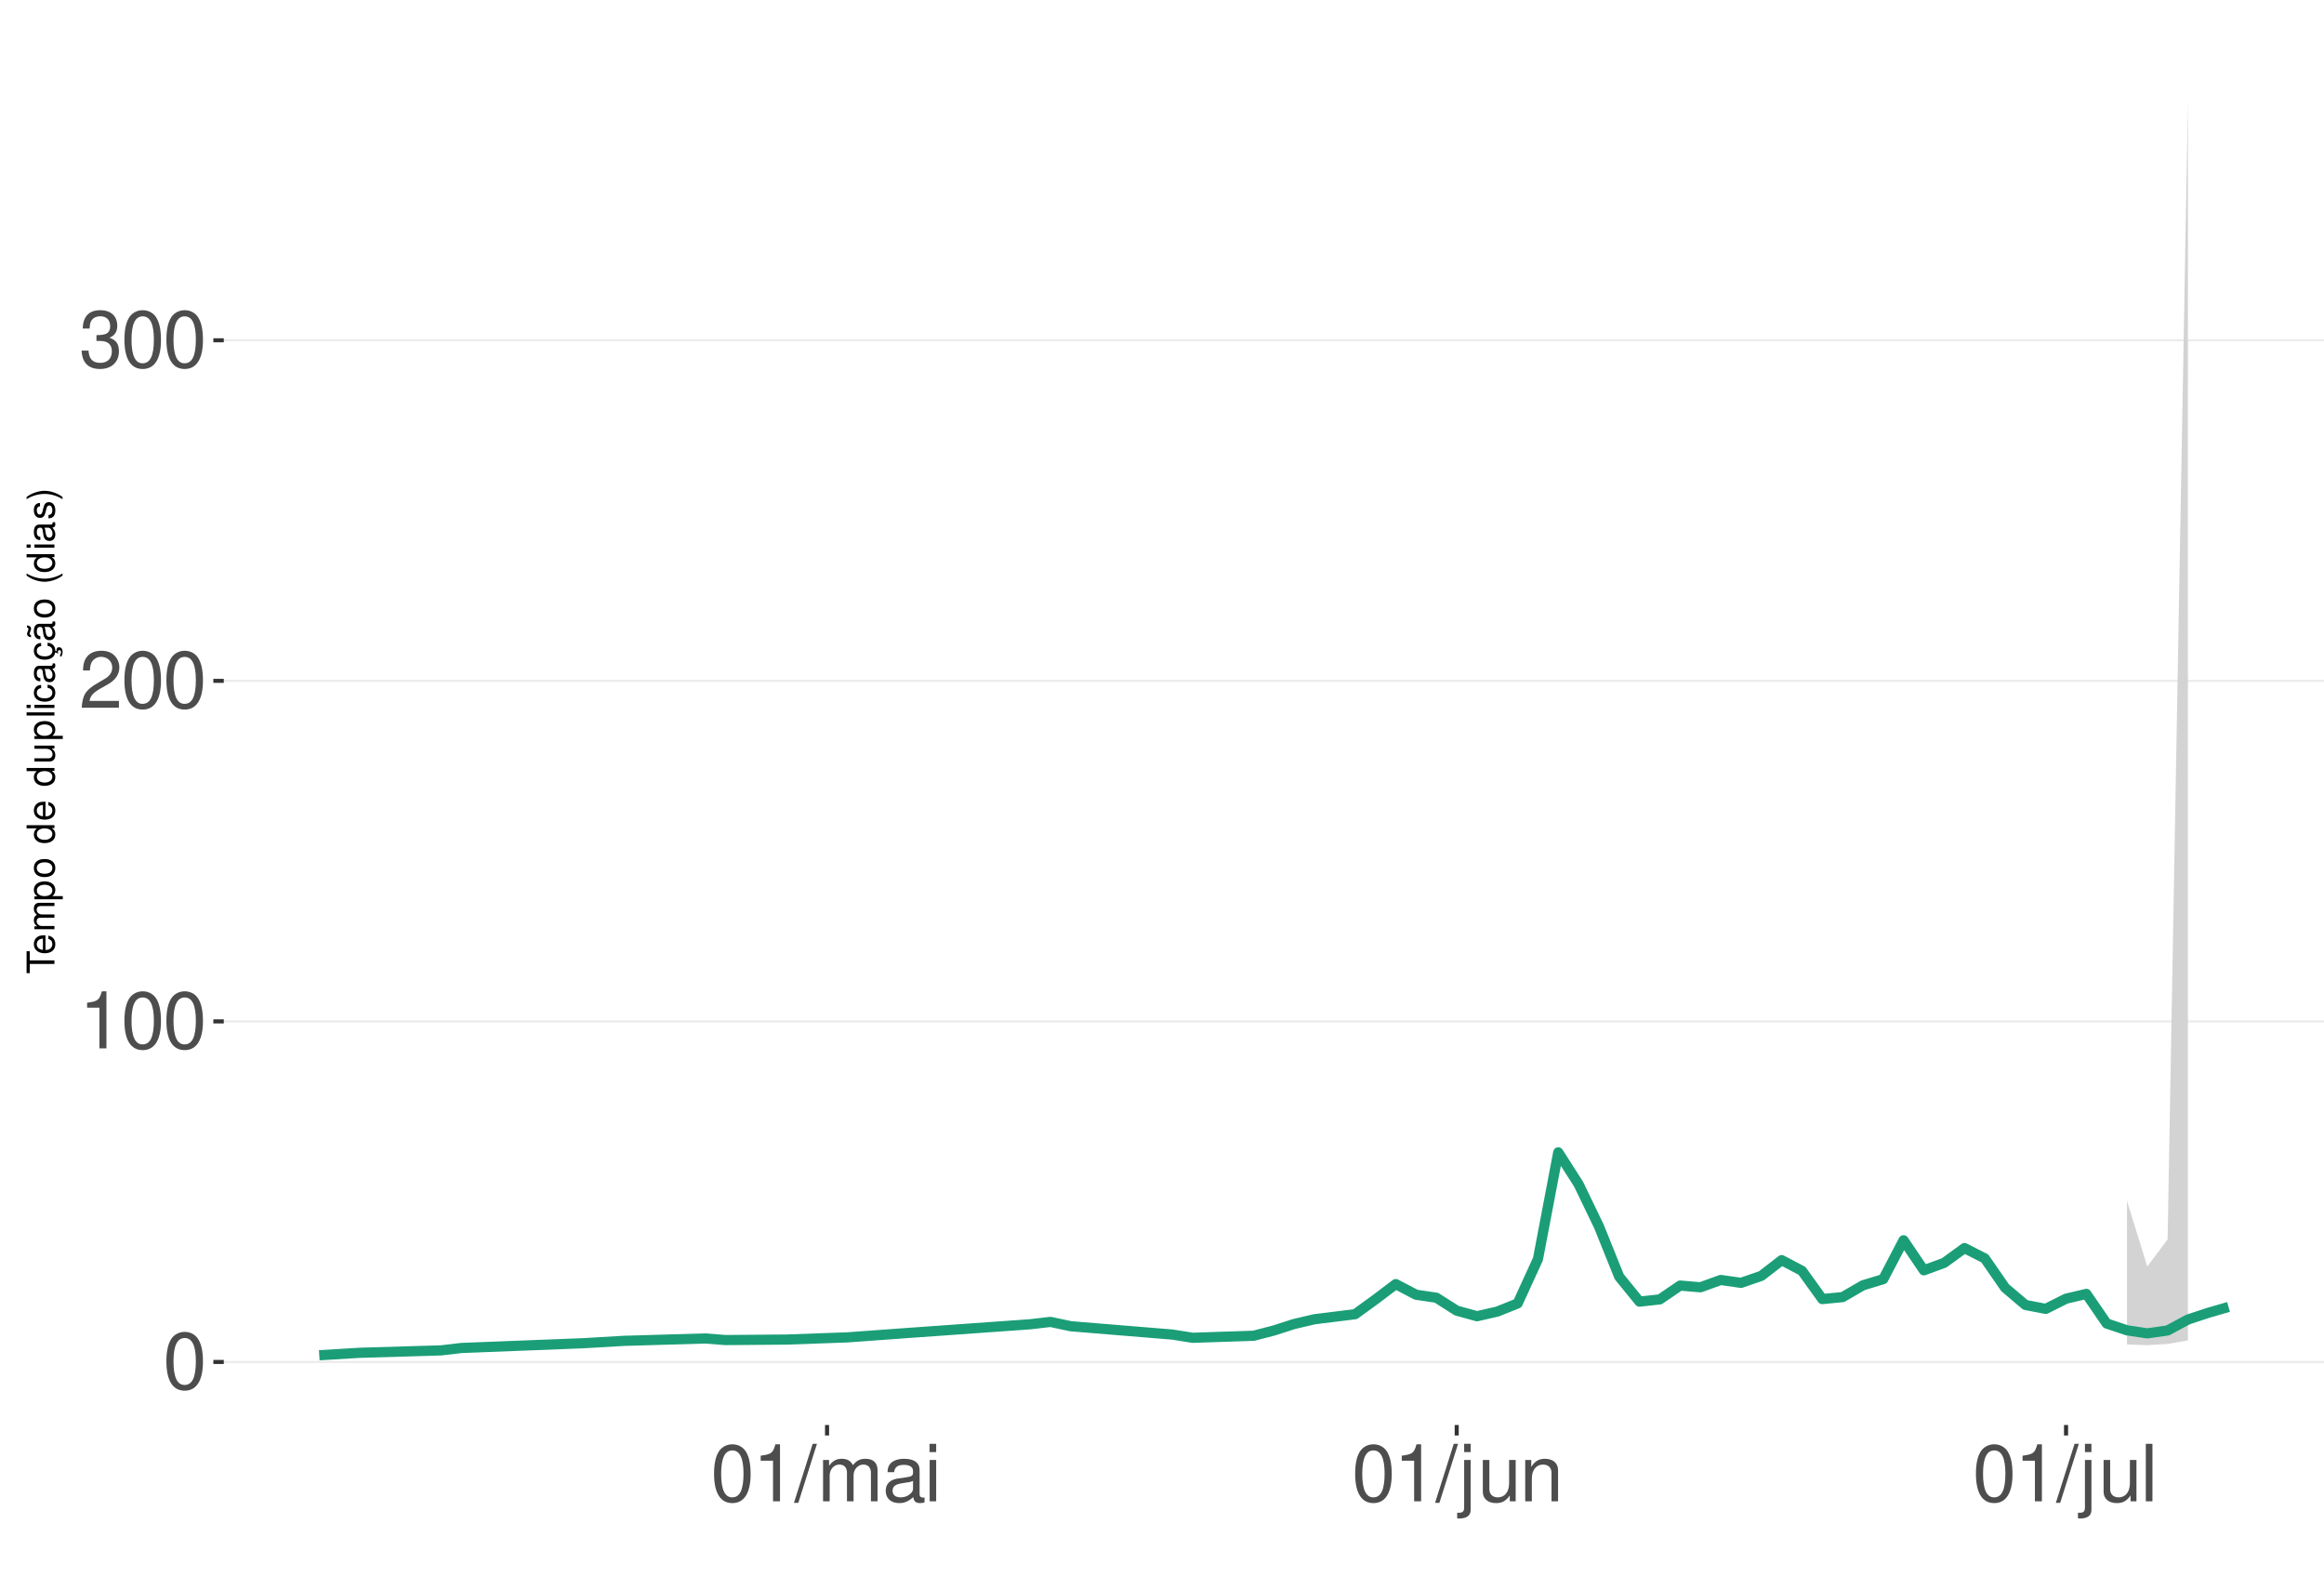
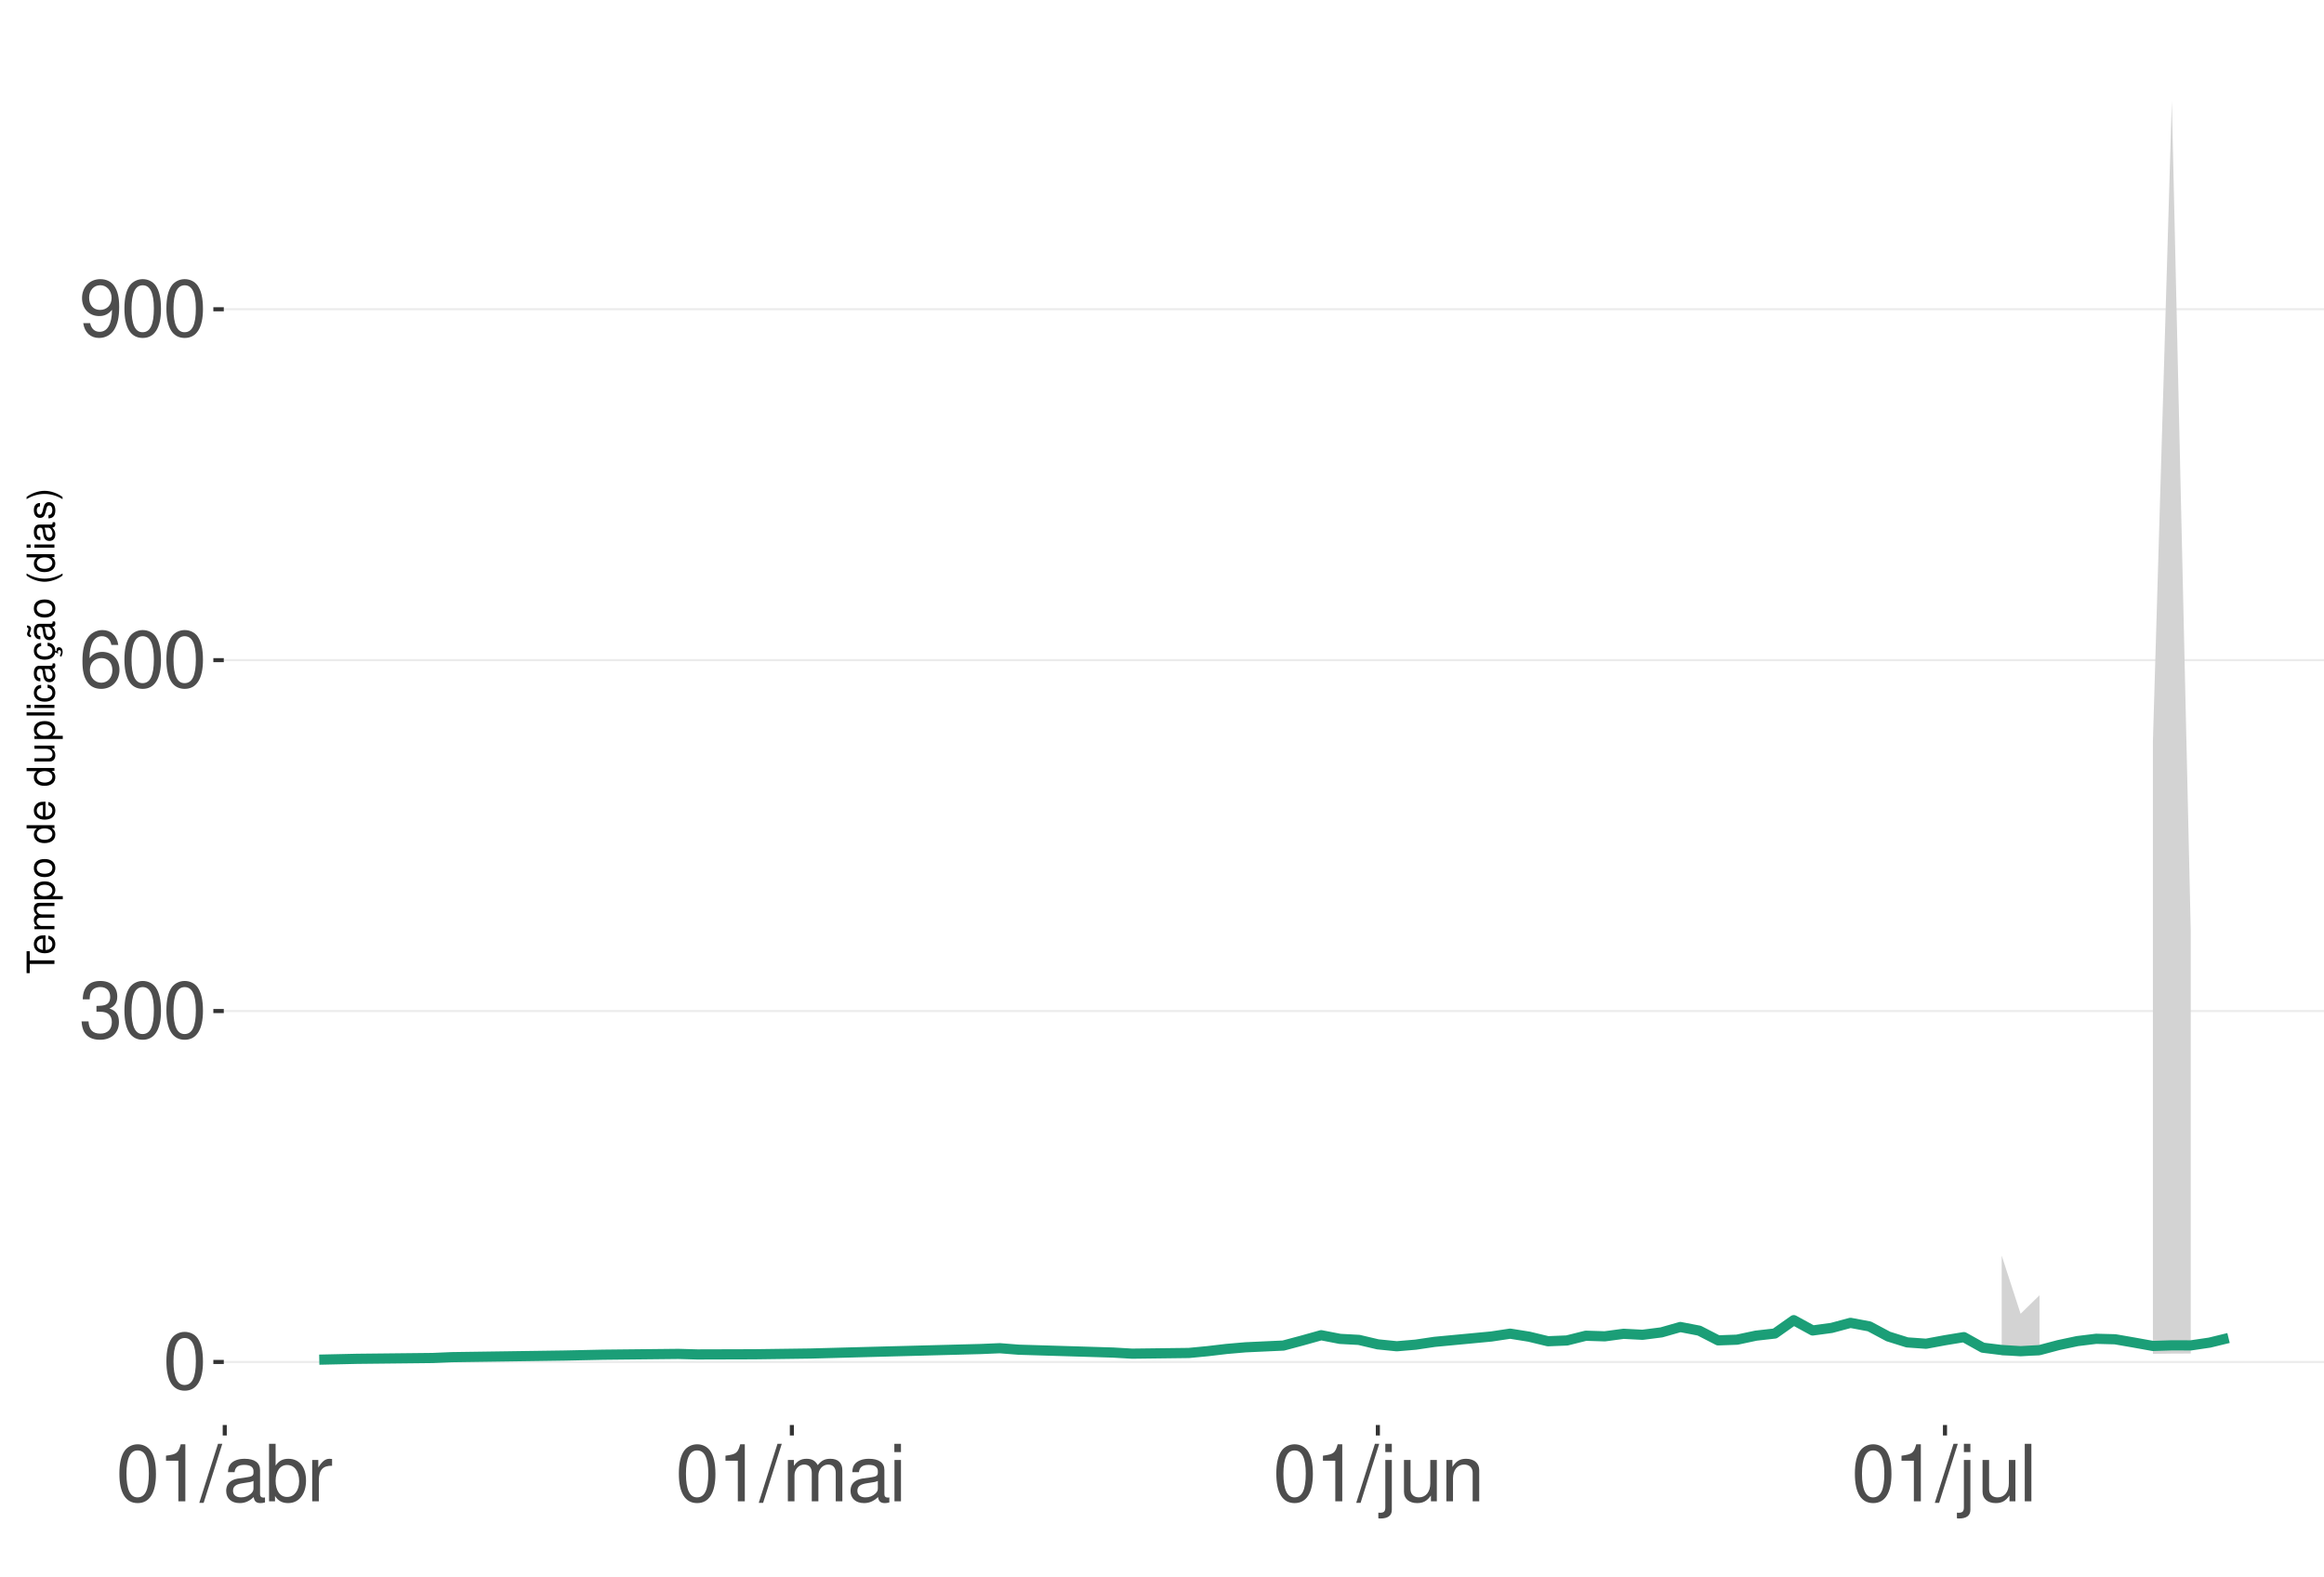
<svg xmlns="http://www.w3.org/2000/svg" xmlns:xlink="http://www.w3.org/1999/xlink" width="609pt" height="413pt" viewBox="0 0 609 413" version="1.1">
  <defs>
    <g>
      <symbol overflow="visible" id="glyph0-0">
        <path style="stroke:none;" d="" />
      </symbol>
      <symbol overflow="visible" id="glyph0-1">
        <path style="stroke:none;" d="M 5.688 -14.938 C 4.312 -14.938 3.078 -14.312 2.312 -13.297 C 1.359 -11.984 0.891 -10 0.891 -7.234 C 0.891 -2.188 2.547 0.469 5.688 0.469 C 8.781 0.469 10.469 -2.188 10.469 -7.109 C 10.469 -10 10.016 -11.938 9.047 -13.297 C 8.281 -14.328 7.062 -14.938 5.688 -14.938 Z M 5.688 -13.328 C 7.641 -13.328 8.609 -11.312 8.609 -7.266 C 8.609 -3.016 7.656 -1.031 5.641 -1.031 C 3.719 -1.031 2.75 -3.094 2.75 -7.203 C 2.75 -11.312 3.719 -13.328 5.688 -13.328 Z M 5.688 -13.328 " />
      </symbol>
      <symbol overflow="visible" id="glyph0-2">
+         <path style="stroke:none;" d="M 4.562 -6.875 L 5.562 -6.875 C 7.547 -6.875 8.594 -5.953 8.594 -4.156 C 8.594 -2.266 7.453 -1.141 5.578 -1.141 C 3.578 -1.141 2.609 -2.141 2.484 -4.344 L 0.656 -4.344 C 0.75 -3.141 0.953 -2.359 1.297 -1.688 C 2.062 -0.25 3.484 0.469 5.5 0.469 C 8.516 0.469 10.453 -1.344 10.453 -4.172 C 10.453 -6.078 9.734 -7.109 7.969 -7.719 C 9.344 -8.281 10.016 -9.312 10.016 -10.828 C 10.016 -13.391 8.344 -14.938 5.562 -14.938 C 2.609 -14.938 1.031 -13.281 0.969 -10.125 L 2.781 -10.125 C 2.812 -11.031 2.891 -11.547 3.125 -12 C 3.531 -12.844 4.438 -13.344 5.578 -13.344 C 7.188 -13.344 8.156 -12.375 8.156 -10.766 C 8.156 -9.703 7.781 -9.062 6.984 -8.719 C 6.484 -8.516 5.828 -8.422 4.562 -8.406 Z M 4.562 -6.875 " />
+       </symbol>
+       <symbol overflow="visible" id="glyph0-3">
+         <path style="stroke:none;" d="M 10.281 -11.047 C 9.938 -13.484 8.359 -14.938 6.141 -14.938 C 4.531 -14.938 3.078 -14.156 2.203 -12.812 C 1.281 -11.344 0.891 -9.516 0.891 -6.812 C 0.891 -4.297 1.234 -2.703 2.125 -1.391 C 2.906 -0.172 4.188 0.469 5.797 0.469 C 8.594 0.469 10.594 -1.609 10.594 -4.531 C 10.594 -7.266 8.734 -9.219 6.109 -9.219 C 4.672 -9.219 3.531 -8.672 2.75 -7.578 C 2.766 -11.281 3.922 -13.328 6.016 -13.328 C 7.297 -13.328 8.188 -12.5 8.469 -11.047 Z M 5.891 -7.594 C 7.641 -7.594 8.734 -6.359 8.734 -4.375 C 8.734 -2.5 7.5 -1.141 5.828 -1.141 C 4.125 -1.141 2.844 -2.562 2.844 -4.469 C 2.844 -6.328 4.094 -7.594 5.891 -7.594 Z M 5.891 -7.594 " />
+       </symbol>
+       <symbol overflow="visible" id="glyph0-4">
+         <path style="stroke:none;" d="M 1.094 -3.406 C 1.453 -0.969 3.016 0.469 5.25 0.469 C 6.875 0.469 8.328 -0.312 9.188 -1.656 C 10.094 -3.125 10.516 -4.938 10.516 -7.641 C 10.516 -10.156 10.141 -11.75 9.281 -13.078 C 8.469 -14.297 7.188 -14.938 5.578 -14.938 C 2.781 -14.938 0.781 -12.844 0.781 -9.953 C 0.781 -7.203 2.641 -5.266 5.281 -5.266 C 6.672 -5.266 7.703 -5.766 8.641 -6.906 C 8.609 -3.188 7.453 -1.141 5.375 -1.141 C 4.094 -1.141 3.203 -1.969 2.906 -3.406 Z M 5.562 -13.344 C 7.25 -13.344 8.531 -11.922 8.531 -10 C 8.531 -8.156 7.297 -6.875 5.5 -6.875 C 3.734 -6.875 2.641 -8.125 2.641 -10.094 C 2.641 -11.984 3.859 -13.344 5.562 -13.344 Z M 5.562 -13.344 " />
+       </symbol>
+       <symbol overflow="visible" id="glyph0-5">
        <path style="stroke:none;" d="M 5.344 -10.641 L 5.344 0 L 7.172 0 L 7.172 -14.938 L 5.969 -14.938 C 5.328 -12.641 4.922 -12.328 2.109 -11.953 L 2.109 -10.641 Z M 5.344 -10.641 " />
      </symbol>
-       <symbol overflow="visible" id="glyph0-3">
-         <path style="stroke:none;" d="M 10.453 -1.797 L 2.75 -1.797 C 2.938 -3.031 3.594 -3.828 5.391 -4.922 L 7.453 -6.078 C 9.5 -7.203 10.562 -8.734 10.562 -10.578 C 10.562 -11.812 10.062 -12.969 9.188 -13.781 C 8.328 -14.562 7.25 -14.938 5.859 -14.938 C 4 -14.938 2.625 -14.281 1.812 -13 C 1.297 -12.203 1.078 -11.281 1.031 -9.766 L 2.844 -9.766 C 2.906 -10.781 3.031 -11.375 3.281 -11.875 C 3.766 -12.781 4.703 -13.344 5.797 -13.344 C 7.453 -13.344 8.703 -12.141 8.703 -10.531 C 8.703 -9.344 8.016 -8.297 6.719 -7.562 L 4.812 -6.438 C 1.75 -4.688 0.875 -3.281 0.703 -0.016 L 10.453 -0.016 Z M 10.453 -1.797 " />
-       </symbol>
-       <symbol overflow="visible" id="glyph0-4">
-         <path style="stroke:none;" d="M 4.562 -6.875 L 5.562 -6.875 C 7.547 -6.875 8.594 -5.953 8.594 -4.156 C 8.594 -2.266 7.453 -1.141 5.578 -1.141 C 3.578 -1.141 2.609 -2.141 2.484 -4.344 L 0.656 -4.344 C 0.75 -3.141 0.953 -2.359 1.297 -1.688 C 2.062 -0.25 3.484 0.469 5.5 0.469 C 8.516 0.469 10.453 -1.344 10.453 -4.172 C 10.453 -6.078 9.734 -7.109 7.969 -7.719 C 9.344 -8.281 10.016 -9.312 10.016 -10.828 C 10.016 -13.391 8.344 -14.938 5.562 -14.938 C 2.609 -14.938 1.031 -13.281 0.969 -10.125 L 2.781 -10.125 C 2.812 -11.031 2.891 -11.547 3.125 -12 C 3.531 -12.844 4.438 -13.344 5.578 -13.344 C 7.188 -13.344 8.156 -12.375 8.156 -10.766 C 8.156 -9.703 7.781 -9.062 6.984 -8.719 C 6.484 -8.516 5.828 -8.422 4.562 -8.406 Z M 4.562 -6.875 " />
-       </symbol>
-       <symbol overflow="visible" id="glyph0-5">
+       <symbol overflow="visible" id="glyph0-6">
        <path style="stroke:none;" d="M 4.734 -15.062 L -0.172 0.406 L 0.969 0.406 L 5.859 -15.062 Z M 4.734 -15.062 " />
-       </symbol>
-       <symbol overflow="visible" id="glyph0-6">
-         <path style="stroke:none;" d="M 1.453 -10.828 L 1.453 0 L 3.188 0 L 3.188 -6.797 C 3.188 -8.359 4.312 -9.625 5.719 -9.625 C 7 -9.625 7.719 -8.844 7.719 -7.453 L 7.719 0 L 9.453 0 L 9.453 -6.797 C 9.453 -8.359 10.594 -9.625 12 -9.625 C 13.266 -9.625 14 -8.812 14 -7.453 L 14 0 L 15.734 0 L 15.734 -8.125 C 15.734 -10.062 14.625 -11.141 12.594 -11.141 C 11.156 -11.141 10.281 -10.703 9.281 -9.484 C 8.641 -10.641 7.766 -11.141 6.359 -11.141 C 4.922 -11.141 3.953 -10.594 3.031 -9.297 L 3.031 -10.828 Z M 1.453 -10.828 " />
      </symbol>
      <symbol overflow="visible" id="glyph0-7">
        <path style="stroke:none;" d="M 11.047 -1.016 C 10.859 -0.969 10.781 -0.969 10.672 -0.969 C 10.078 -0.969 9.75 -1.281 9.75 -1.812 L 9.75 -8.188 C 9.75 -10.094 8.344 -11.141 5.688 -11.141 C 4.094 -11.141 2.828 -10.672 2.094 -9.875 C 1.594 -9.312 1.391 -8.703 1.344 -7.625 L 3.078 -7.625 C 3.219 -8.938 4 -9.547 5.625 -9.547 C 7.188 -9.547 8.031 -8.969 8.031 -7.938 L 8.031 -7.484 C 8.016 -6.734 7.641 -6.469 6.234 -6.281 C 3.797 -5.969 3.422 -5.891 2.766 -5.625 C 1.516 -5.078 0.875 -4.125 0.875 -2.734 C 0.875 -0.766 2.234 0.469 4.422 0.469 C 5.781 0.469 6.875 0 8.094 -1.109 C 8.219 0 8.766 0.469 9.875 0.469 C 10.25 0.469 10.469 0.438 11.047 0.297 Z M 8.031 -3.406 C 8.031 -2.828 7.875 -2.484 7.359 -2 C 6.656 -1.359 5.797 -1.031 4.797 -1.031 C 3.453 -1.031 2.672 -1.672 2.672 -2.766 C 2.672 -3.906 3.406 -4.484 5.266 -4.75 C 7.109 -5 7.453 -5.078 8.031 -5.344 Z M 8.031 -3.406 " />
      </symbol>
      <symbol overflow="visible" id="glyph0-8">
+         <path style="stroke:none;" d="M 1.109 -15.062 L 1.109 0 L 2.672 0 L 2.672 -1.391 C 3.484 -0.125 4.578 0.469 6.094 0.469 C 8.938 0.469 10.797 -1.859 10.797 -5.453 C 10.797 -8.969 9.047 -11.141 6.172 -11.141 C 4.688 -11.141 3.641 -10.578 2.828 -9.359 L 2.828 -15.062 Z M 5.844 -9.516 C 7.766 -9.516 9 -7.844 9 -5.266 C 9 -2.812 7.719 -1.141 5.844 -1.141 C 4 -1.141 2.828 -2.781 2.828 -5.328 C 2.828 -7.875 4 -9.516 5.844 -9.516 Z M 5.844 -9.516 " />
+       </symbol>
+       <symbol overflow="visible" id="glyph0-9">
+         <path style="stroke:none;" d="M 1.422 -10.828 L 1.422 0 L 3.156 0 L 3.156 -5.625 C 3.188 -8.219 4.25 -9.375 6.625 -9.312 L 6.625 -11.078 C 6.344 -11.109 6.172 -11.141 5.969 -11.141 C 4.859 -11.141 4 -10.469 3.016 -8.859 L 3.016 -10.828 Z M 1.422 -10.828 " />
+       </symbol>
+       <symbol overflow="visible" id="glyph0-10">
+         <path style="stroke:none;" d="M 1.453 -10.828 L 1.453 0 L 3.188 0 L 3.188 -6.797 C 3.188 -8.359 4.312 -9.625 5.719 -9.625 C 7 -9.625 7.719 -8.844 7.719 -7.453 L 7.719 0 L 9.453 0 L 9.453 -6.797 C 9.453 -8.359 10.594 -9.625 12 -9.625 C 13.266 -9.625 14 -8.812 14 -7.453 L 14 0 L 15.734 0 L 15.734 -8.125 C 15.734 -10.062 14.625 -11.141 12.594 -11.141 C 11.156 -11.141 10.281 -10.703 9.281 -9.484 C 8.641 -10.641 7.766 -11.141 6.359 -11.141 C 4.922 -11.141 3.953 -10.594 3.031 -9.297 L 3.031 -10.828 Z M 1.453 -10.828 " />
+       </symbol>
+       <symbol overflow="visible" id="glyph0-11">
        <path style="stroke:none;" d="M 3.094 -10.828 L 1.391 -10.828 L 1.391 0 L 3.094 0 Z M 3.094 -15.062 L 1.359 -15.062 L 1.359 -12.891 L 3.094 -12.891 Z M 3.094 -15.062 " />
      </symbol>
-       <symbol overflow="visible" id="glyph0-9">
+       <symbol overflow="visible" id="glyph0-12">
        <path style="stroke:none;" d="M 1.453 -10.828 L 1.453 1.562 C 1.453 2.641 1.109 3 0.047 3 C -0.078 3 -0.141 3 -0.375 2.969 L -0.375 4.438 C -0.172 4.484 -0.062 4.5 0.203 4.5 C 2.141 4.5 3.156 3.734 3.156 2.25 L 3.156 -10.828 Z M 3.156 -15.062 L 1.453 -15.062 L 1.453 -12.891 L 3.156 -12.891 Z M 3.156 -15.062 " />
      </symbol>
-       <symbol overflow="visible" id="glyph0-10">
+       <symbol overflow="visible" id="glyph0-13">
        <path style="stroke:none;" d="M 9.953 0 L 9.953 -10.828 L 8.234 -10.828 L 8.234 -4.688 C 8.234 -2.484 7.078 -1.031 5.281 -1.031 C 3.922 -1.031 3.062 -1.859 3.062 -3.156 L 3.062 -10.828 L 1.344 -10.828 L 1.344 -2.484 C 1.344 -0.688 2.688 0.469 4.797 0.469 C 6.375 0.469 7.391 -0.078 8.406 -1.516 L 8.406 0 Z M 9.953 0 " />
      </symbol>
-       <symbol overflow="visible" id="glyph0-11">
+       <symbol overflow="visible" id="glyph0-14">
        <path style="stroke:none;" d="M 1.453 -10.828 L 1.453 0 L 3.188 0 L 3.188 -5.969 C 3.188 -8.188 4.344 -9.625 6.109 -9.625 C 7.484 -9.625 8.344 -8.797 8.344 -7.5 L 8.344 0 L 10.062 0 L 10.062 -8.188 C 10.062 -9.984 8.719 -11.141 6.625 -11.141 C 5.016 -11.141 3.984 -10.516 3.031 -9 L 3.031 -10.828 Z M 1.453 -10.828 " />
      </symbol>
-       <symbol overflow="visible" id="glyph0-12">
+       <symbol overflow="visible" id="glyph0-15">
        <path style="stroke:none;" d="M 3.141 -15.062 L 1.406 -15.062 L 1.406 0 L 3.141 0 Z M 3.141 -15.062 " />
      </symbol>
      <symbol overflow="visible" id="glyph1-0">
        <path style="stroke:none;" d="" />
      </symbol>
      <symbol overflow="visible" id="glyph1-1">
        <path style="stroke:none;" d="M -6.469 -3.547 L -6.469 -5.938 L -7.297 -5.938 L -7.297 -0.203 L -6.469 -0.203 L -6.469 -2.609 L 0 -2.609 L 0 -3.547 Z M -6.469 -3.547 " />
      </symbol>
      <symbol overflow="visible" id="glyph1-2">
        <path style="stroke:none;" d="M -2.344 -5.125 C -3.141 -5.125 -3.625 -5.062 -4.016 -4.922 C -4.875 -4.578 -5.391 -3.781 -5.391 -2.797 C -5.391 -1.344 -4.281 -0.406 -2.547 -0.406 C -0.812 -0.406 0.234 -1.297 0.234 -2.781 C 0.234 -3.984 -0.453 -4.812 -1.594 -5.016 L -1.594 -4.188 C -0.906 -3.953 -0.547 -3.484 -0.547 -2.812 C -0.547 -2.281 -0.781 -1.828 -1.219 -1.547 C -1.516 -1.344 -1.812 -1.281 -2.344 -1.266 Z M -3.016 -1.297 C -3.984 -1.359 -4.625 -1.953 -4.625 -2.797 C -4.625 -3.641 -3.953 -4.234 -3.016 -4.234 Z M -3.016 -1.297 " />
      </symbol>
      <symbol overflow="visible" id="glyph1-3">
        <path style="stroke:none;" d="M -5.234 -0.703 L 0 -0.703 L 0 -1.547 L -3.297 -1.547 C -4.047 -1.547 -4.656 -2.094 -4.656 -2.766 C -4.656 -3.391 -4.281 -3.734 -3.609 -3.734 L 0 -3.734 L 0 -4.578 L -3.297 -4.578 C -4.047 -4.578 -4.656 -5.125 -4.656 -5.812 C -4.656 -6.422 -4.266 -6.781 -3.609 -6.781 L 0 -6.781 L 0 -7.625 L -3.938 -7.625 C -4.875 -7.625 -5.391 -7.078 -5.391 -6.094 C -5.391 -5.406 -5.188 -4.984 -4.594 -4.484 C -5.156 -4.188 -5.391 -3.766 -5.391 -3.078 C -5.391 -2.375 -5.125 -1.906 -4.5 -1.469 L -5.234 -1.469 Z M -5.234 -0.703 " />
      </symbol>
      <symbol overflow="visible" id="glyph1-4">
        <path style="stroke:none;" d="M 2.188 -0.547 L 2.188 -1.375 L -0.547 -1.375 C -0.016 -1.812 0.234 -2.312 0.234 -2.984 C 0.234 -4.344 -0.859 -5.234 -2.531 -5.234 C -4.297 -5.234 -5.391 -4.375 -5.391 -2.984 C -5.391 -2.266 -5.062 -1.703 -4.453 -1.312 L -5.234 -1.312 L -5.234 -0.547 Z M -4.609 -2.844 C -4.609 -3.766 -3.797 -4.359 -2.547 -4.359 C -1.359 -4.359 -0.547 -3.75 -0.547 -2.844 C -0.547 -1.953 -1.344 -1.375 -2.578 -1.375 C -3.812 -1.375 -4.609 -1.953 -4.609 -2.844 Z M -4.609 -2.844 " />
      </symbol>
      <symbol overflow="visible" id="glyph1-5">
        <path style="stroke:none;" d="M -5.391 -2.719 C -5.391 -1.234 -4.344 -0.359 -2.578 -0.359 C -0.812 -0.359 0.234 -1.234 0.234 -2.734 C 0.234 -4.203 -0.812 -5.094 -2.547 -5.094 C -4.359 -5.094 -5.391 -4.234 -5.391 -2.719 Z M -4.625 -2.734 C -4.625 -3.672 -3.844 -4.234 -2.547 -4.234 C -1.312 -4.234 -0.547 -3.656 -0.547 -2.734 C -0.547 -1.797 -1.312 -1.234 -2.578 -1.234 C -3.844 -1.234 -4.625 -1.797 -4.625 -2.734 Z M -4.625 -2.734 " />
      </symbol>
      <symbol overflow="visible" id="glyph1-6">
        <path style="stroke:none;" d="" />
      </symbol>
      <symbol overflow="visible" id="glyph1-7">
        <path style="stroke:none;" d="M -7.297 -4.953 L -7.297 -4.125 L -4.578 -4.125 C -5.109 -3.766 -5.391 -3.203 -5.391 -2.516 C -5.391 -1.156 -4.297 -0.266 -2.625 -0.266 C -0.859 -0.266 0.234 -1.125 0.234 -2.547 C 0.234 -3.266 -0.047 -3.766 -0.688 -4.203 L 0 -4.203 L 0 -4.953 Z M -4.609 -2.656 C -4.609 -3.547 -3.812 -4.125 -2.562 -4.125 C -1.344 -4.125 -0.547 -3.547 -0.547 -2.656 C -0.547 -1.734 -1.359 -1.125 -2.578 -1.125 C -3.797 -1.125 -4.609 -1.734 -4.609 -2.656 Z M -4.609 -2.656 " />
      </symbol>
      <symbol overflow="visible" id="glyph1-8">
        <path style="stroke:none;" d="M 0 -4.812 L -5.234 -4.812 L -5.234 -3.984 L -2.266 -3.984 C -1.203 -3.984 -0.5 -3.438 -0.5 -2.562 C -0.5 -1.906 -0.906 -1.484 -1.531 -1.484 L -5.234 -1.484 L -5.234 -0.656 L -1.203 -0.656 C -0.328 -0.656 0.234 -1.297 0.234 -2.312 C 0.234 -3.094 -0.047 -3.578 -0.734 -4.062 L 0 -4.062 Z M 0 -4.812 " />
      </symbol>
      <symbol overflow="visible" id="glyph1-9">
        <path style="stroke:none;" d="M -7.297 -1.516 L -7.297 -0.688 L 0 -0.688 L 0 -1.516 Z M -7.297 -1.516 " />
      </symbol>
      <symbol overflow="visible" id="glyph1-10">
        <path style="stroke:none;" d="M -5.234 -1.5 L -5.234 -0.672 L 0 -0.672 L 0 -1.5 Z M -7.297 -1.5 L -7.297 -0.656 L -6.234 -0.656 L -6.234 -1.5 Z M -7.297 -1.5 " />
      </symbol>
      <symbol overflow="visible" id="glyph1-11">
        <path style="stroke:none;" d="M -3.484 -4.703 C -3.984 -4.672 -4.312 -4.562 -4.609 -4.359 C -5.094 -4 -5.391 -3.375 -5.391 -2.641 C -5.391 -1.219 -4.266 -0.312 -2.531 -0.312 C -0.844 -0.312 0.234 -1.203 0.234 -2.625 C 0.234 -3.875 -0.516 -4.672 -1.797 -4.766 L -1.797 -3.938 C -0.953 -3.797 -0.547 -3.359 -0.547 -2.656 C -0.547 -1.734 -1.297 -1.188 -2.531 -1.188 C -3.844 -1.188 -4.625 -1.719 -4.625 -2.625 C -4.625 -3.328 -4.203 -3.766 -3.484 -3.875 Z M -3.484 -4.703 " />
      </symbol>
      <symbol overflow="visible" id="glyph1-12">
        <path style="stroke:none;" d="M -0.484 -5.344 C -0.469 -5.266 -0.469 -5.219 -0.469 -5.172 C -0.469 -4.875 -0.625 -4.719 -0.875 -4.719 L -3.953 -4.719 C -4.891 -4.719 -5.391 -4.047 -5.391 -2.75 C -5.391 -1.984 -5.172 -1.375 -4.781 -1.016 C -4.516 -0.766 -4.203 -0.672 -3.688 -0.656 L -3.688 -1.484 C -4.328 -1.562 -4.625 -1.938 -4.625 -2.719 C -4.625 -3.484 -4.344 -3.891 -3.844 -3.891 L -3.625 -3.891 C -3.266 -3.875 -3.125 -3.703 -3.047 -3.016 C -2.891 -1.844 -2.844 -1.656 -2.719 -1.344 C -2.453 -0.734 -2 -0.422 -1.312 -0.422 C -0.375 -0.422 0.234 -1.078 0.234 -2.141 C 0.234 -2.797 0 -3.328 -0.547 -3.922 C 0 -3.984 0.234 -4.234 0.234 -4.781 C 0.234 -4.953 0.203 -5.062 0.141 -5.344 Z M -1.656 -3.891 C -1.375 -3.891 -1.203 -3.812 -0.969 -3.562 C -0.656 -3.219 -0.5 -2.812 -0.5 -2.312 C -0.5 -1.672 -0.812 -1.297 -1.344 -1.297 C -1.891 -1.297 -2.172 -1.656 -2.297 -2.547 C -2.422 -3.438 -2.453 -3.609 -2.594 -3.891 Z M -1.656 -3.891 " />
      </symbol>
      <symbol overflow="visible" id="glyph1-13">
        <path style="stroke:none;" d="M 0.234 -2.641 C 0.234 -3.875 -0.547 -4.703 -1.797 -4.766 L -1.797 -3.938 C -0.953 -3.797 -0.531 -3.359 -0.531 -2.656 C -0.531 -1.734 -1.281 -1.188 -2.516 -1.188 C -3.844 -1.188 -4.625 -1.719 -4.625 -2.625 C -4.625 -3.328 -4.203 -3.766 -3.484 -3.875 L -3.484 -4.703 C -3.984 -4.672 -4.312 -4.562 -4.609 -4.359 C -5.094 -4 -5.391 -3.375 -5.391 -2.641 C -5.391 -1.219 -4.266 -0.312 -2.531 -0.312 C -1.469 -0.312 -0.625 -0.672 -0.156 -1.312 C 0.047 -1.594 0.125 -1.812 0.203 -2.25 L 0.922 -1.938 L 0.984 -2.062 C 0.938 -2.188 0.906 -2.25 0.906 -2.375 C 0.906 -2.656 1.047 -2.828 1.281 -2.828 C 1.547 -2.828 1.734 -2.594 1.734 -2.297 C 1.734 -2.031 1.672 -1.844 1.438 -1.406 L 1.406 -1.312 L 1.812 -1.094 C 2.078 -1.75 2.141 -1.953 2.141 -2.344 C 2.141 -3.109 1.781 -3.578 1.203 -3.578 C 0.781 -3.578 0.547 -3.297 0.547 -2.797 C 0.547 -2.703 0.547 -2.641 0.562 -2.516 Z M 0.234 -2.641 " />
      </symbol>
      <symbol overflow="visible" id="glyph1-14">
        <path style="stroke:none;" d="M -0.484 -5.344 C -0.469 -5.266 -0.469 -5.219 -0.469 -5.172 C -0.469 -4.875 -0.625 -4.719 -0.875 -4.719 L -3.953 -4.719 C -4.891 -4.719 -5.391 -4.047 -5.391 -2.75 C -5.391 -1.984 -5.172 -1.375 -4.781 -1.016 C -4.516 -0.766 -4.203 -0.672 -3.688 -0.656 L -3.688 -1.484 C -4.328 -1.562 -4.625 -1.938 -4.625 -2.719 C -4.625 -3.484 -4.344 -3.891 -3.844 -3.891 L -3.625 -3.891 C -3.266 -3.875 -3.125 -3.703 -3.047 -3.016 C -2.891 -1.844 -2.844 -1.656 -2.719 -1.344 C -2.453 -0.734 -2 -0.422 -1.312 -0.422 C -0.375 -0.422 0.234 -1.078 0.234 -2.141 C 0.234 -2.797 0 -3.328 -0.547 -3.922 C 0 -3.984 0.234 -4.234 0.234 -4.781 C 0.234 -4.953 0.203 -5.062 0.141 -5.344 Z M -1.656 -3.891 C -1.375 -3.891 -1.203 -3.812 -0.969 -3.562 C -0.656 -3.219 -0.5 -2.812 -0.5 -2.312 C -0.5 -1.672 -0.812 -1.297 -1.344 -1.297 C -1.891 -1.297 -2.172 -1.656 -2.297 -2.547 C -2.422 -3.438 -2.453 -3.609 -2.594 -3.891 Z M -7.172 -3.75 C -6.922 -3.672 -6.812 -3.547 -6.812 -3.375 C -6.812 -3.25 -6.875 -2.984 -6.984 -2.734 C -7.156 -2.312 -7.172 -2.25 -7.172 -2.047 C -7.172 -1.594 -6.797 -1.297 -6.141 -1.188 L -6.141 -1.766 C -6.375 -1.812 -6.5 -1.938 -6.5 -2.094 C -6.5 -2.203 -6.469 -2.344 -6.375 -2.578 C -6.156 -3.156 -6.125 -3.234 -6.125 -3.438 C -6.125 -3.922 -6.484 -4.219 -7.172 -4.312 Z M -7.172 -3.75 " />
      </symbol>
      <symbol overflow="visible" id="glyph1-15">
        <path style="stroke:none;" d="M -7.297 -2.359 C -5.984 -1.359 -4.156 -0.734 -2.594 -0.734 C -1.016 -0.734 0.812 -1.359 2.125 -2.359 L 2.125 -2.906 C 0.688 -2.031 -0.984 -1.547 -2.594 -1.547 C -4.188 -1.547 -5.875 -2.031 -7.297 -2.906 Z M -7.297 -2.359 " />
      </symbol>
      <symbol overflow="visible" id="glyph1-16">
        <path style="stroke:none;" d="M -3.781 -4.375 C -4.812 -4.375 -5.391 -3.688 -5.391 -2.484 C -5.391 -1.266 -4.766 -0.469 -3.797 -0.469 C -2.969 -0.469 -2.578 -0.891 -2.281 -2.125 L -2.094 -2.906 C -1.953 -3.484 -1.734 -3.719 -1.375 -3.719 C -0.875 -3.719 -0.547 -3.234 -0.547 -2.5 C -0.547 -2.047 -0.672 -1.672 -0.891 -1.453 C -1.047 -1.328 -1.188 -1.266 -1.562 -1.219 L -1.562 -0.344 C -0.344 -0.375 0.234 -1.062 0.234 -2.438 C 0.234 -3.75 -0.422 -4.594 -1.438 -4.594 C -2.203 -4.594 -2.641 -4.156 -2.891 -3.109 L -3.078 -2.312 C -3.234 -1.625 -3.453 -1.344 -3.828 -1.344 C -4.312 -1.344 -4.625 -1.766 -4.625 -2.453 C -4.625 -3.125 -4.328 -3.484 -3.781 -3.5 Z M -3.781 -4.375 " />
      </symbol>
      <symbol overflow="visible" id="glyph1-17">
        <path style="stroke:none;" d="M 2.125 -0.938 C 0.812 -1.938 -1.016 -2.562 -2.578 -2.562 C -4.156 -2.562 -5.984 -1.938 -7.297 -0.938 L -7.297 -0.375 C -5.859 -1.266 -4.188 -1.75 -2.578 -1.75 C -0.984 -1.75 0.703 -1.266 2.125 -0.375 Z M 2.125 -0.938 " />
      </symbol>
    </g>
    <clipPath id="clip1">
      <path d="M 58.645 9.961 L 609 9.961 L 609 373.328 L 58.645 373.328 Z M 58.645 9.961 " />
    </clipPath>
    <clipPath id="clip2">
      <path d="M 58.645 356 L 609 356 L 609 358 L 58.645 358 Z M 58.645 356 " />
    </clipPath>
    <clipPath id="clip3">
-       <path d="M 58.645 267 L 609 267 L 609 268 L 58.645 268 Z M 58.645 267 " />
+       <path d="M 58.645 264 L 609 264 L 609 266 L 58.645 266 Z M 58.645 264 " />
    </clipPath>
    <clipPath id="clip4">
-       <path d="M 58.645 178 L 609 178 L 609 179 L 58.645 179 Z M 58.645 178 " />
+       <path d="M 58.645 172 L 609 172 L 609 174 L 58.645 174 Z M 58.645 172 " />
    </clipPath>
    <clipPath id="clip5">
-       <path d="M 58.645 88 L 609 88 L 609 90 L 58.645 90 Z M 58.645 88 " />
+       <path d="M 58.645 80 L 609 80 L 609 82 L 58.645 82 Z M 58.645 80 " />
    </clipPath>
  </defs>
  <g id="surface281">
    <rect x="0" y="0" width="609" height="413" style="fill:rgb(100%,100%,100%);fill-opacity:1;stroke:none;" />
    <rect x="0" y="0" width="609" height="413" style="fill:rgb(100%,100%,100%);fill-opacity:1;stroke:none;" />
    <path style="fill:none;stroke-width:1.067;stroke-linecap:round;stroke-linejoin:round;stroke:rgb(100%,100%,100%);stroke-opacity:1;stroke-miterlimit:10;" d="M 0 413 L 609 413 L 609 0 L 0 0 Z M 0 413 " />
    <g clip-path="url(#clip1)" clip-rule="nonzero">
      <path style=" stroke:none;fill-rule:nonzero;fill:rgb(100%,100%,100%);fill-opacity:1;" d="M 58.645 373.328 L 609 373.328 L 609 9.961 L 58.645 9.961 Z M 58.645 373.328 " />
    </g>
    <g clip-path="url(#clip2)" clip-rule="nonzero">
      <path style="fill:none;stroke-width:0.533;stroke-linecap:butt;stroke-linejoin:round;stroke:rgb(92.157%,92.157%,92.157%);stroke-opacity:1;stroke-miterlimit:10;" d="M 58.645 356.812 L 609 356.812 " />
    </g>
    <g clip-path="url(#clip3)" clip-rule="nonzero">
-       <path style="fill:none;stroke-width:0.533;stroke-linecap:butt;stroke-linejoin:round;stroke:rgb(92.157%,92.157%,92.157%);stroke-opacity:1;stroke-miterlimit:10;" d="M 58.645 267.59 L 609 267.59 " />
+       <path style="fill:none;stroke-width:0.533;stroke-linecap:butt;stroke-linejoin:round;stroke:rgb(92.157%,92.157%,92.157%);stroke-opacity:1;stroke-miterlimit:10;" d="M 58.645 264.879 L 609 264.879 " />
    </g>
    <g clip-path="url(#clip4)" clip-rule="nonzero">
-       <path style="fill:none;stroke-width:0.533;stroke-linecap:butt;stroke-linejoin:round;stroke:rgb(92.157%,92.157%,92.157%);stroke-opacity:1;stroke-miterlimit:10;" d="M 58.645 178.371 L 609 178.371 " />
+       <path style="fill:none;stroke-width:0.533;stroke-linecap:butt;stroke-linejoin:round;stroke:rgb(92.157%,92.157%,92.157%);stroke-opacity:1;stroke-miterlimit:10;" d="M 58.645 172.949 L 609 172.949 " />
    </g>
    <g clip-path="url(#clip5)" clip-rule="nonzero">
-       <path style="fill:none;stroke-width:0.533;stroke-linecap:butt;stroke-linejoin:round;stroke:rgb(92.157%,92.157%,92.157%);stroke-opacity:1;stroke-miterlimit:10;" d="M 58.645 89.148 L 609 89.148 " />
-     </g>
-     <path style=" stroke:none;fill-rule:nonzero;fill:rgb(82.745%,82.745%,82.745%);fill-opacity:1;" d="M 557.371 314.609 L 562.695 331.785 L 568.016 324.688 L 573.34 26.48 L 573.34 351.164 L 568.016 352.086 L 562.695 352.414 L 557.371 352.219 Z M 557.371 314.609 " />
-     <path style="fill:none;stroke-width:2.667;stroke-linecap:butt;stroke-linejoin:round;stroke:rgb(10.588%,61.961%,46.667%);stroke-opacity:1;stroke-miterlimit:10;" d="M 83.66 355.051 L 94.305 354.406 L 115.598 353.773 L 120.918 353.148 L 152.855 351.898 L 163.5 351.277 L 184.789 350.656 L 190.113 351.07 L 206.082 350.941 L 222.047 350.367 L 238.016 349.207 L 269.953 346.934 L 275.273 346.316 L 280.598 347.449 L 307.211 349.633 L 312.531 350.477 L 328.5 349.945 L 333.824 348.566 L 339.145 346.859 L 344.469 345.617 L 355.113 344.293 L 360.434 340.434 L 365.758 336.41 L 371.082 339.195 L 376.402 339.98 L 381.727 343.363 L 387.047 344.828 L 392.371 343.609 L 397.695 341.473 L 403.016 329.855 L 408.34 301.898 L 413.66 310.227 L 418.984 321.258 L 424.305 334.461 L 429.629 341.004 L 434.953 340.418 L 440.273 336.797 L 445.598 337.25 L 450.918 335.328 L 456.242 336.086 L 461.566 334.246 L 466.887 330.137 L 472.211 332.934 L 477.531 340.332 L 482.855 339.816 L 488.176 336.734 L 493.5 335.113 L 498.824 324.926 L 504.145 332.797 L 509.469 330.844 L 514.789 326.977 L 520.113 329.676 L 525.434 337.363 L 530.758 341.875 L 536.082 342.902 L 541.402 340.234 L 546.727 338.98 L 552.047 346.734 L 557.371 348.516 L 562.695 349.32 L 568.016 348.559 L 573.34 345.695 L 578.66 343.938 L 583.984 342.395 " />
+       <path style="fill:none;stroke-width:0.533;stroke-linecap:butt;stroke-linejoin:round;stroke:rgb(92.157%,92.157%,92.157%);stroke-opacity:1;stroke-miterlimit:10;" d="M 58.645 81.016 L 609 81.016 " />
+     </g>
+     <path style=" stroke:none;fill-rule:nonzero;fill:rgb(82.745%,82.745%,82.745%);fill-opacity:1;" d="M 524.539 328.938 L 529.492 344.18 L 534.445 339.344 L 534.445 355.113 L 529.492 355.223 L 524.539 355.156 Z M 524.539 328.938 " />
+     <path style=" stroke:none;fill-rule:nonzero;fill:rgb(82.745%,82.745%,82.745%);fill-opacity:1;" d="M 564.168 194.203 L 569.121 26.48 L 574.078 243.66 L 574.078 354.602 L 569.121 354.621 L 564.168 354.688 Z M 564.168 194.203 " />
+     <path style="fill:none;stroke-width:2.667;stroke-linecap:butt;stroke-linejoin:round;stroke:rgb(10.588%,61.961%,46.667%);stroke-opacity:1;stroke-miterlimit:10;" d="M 83.66 356.207 L 93.57 355.984 L 113.383 355.77 L 118.336 355.555 L 133.199 355.34 L 148.059 355.125 L 157.965 354.91 L 177.781 354.699 L 182.734 354.84 L 197.598 354.797 L 212.457 354.598 L 227.316 354.199 L 257.039 353.418 L 261.992 353.207 L 266.949 353.598 L 291.715 354.348 L 296.668 354.637 L 311.531 354.453 L 316.484 353.98 L 321.438 353.395 L 326.391 352.969 L 336.301 352.512 L 341.254 351.188 L 346.207 349.805 L 351.16 350.762 L 356.113 351.031 L 361.066 352.195 L 366.023 352.695 L 370.977 352.277 L 375.93 351.543 L 390.789 350.141 L 395.742 349.398 L 400.699 350.188 L 405.652 351.383 L 410.605 351.18 L 415.559 349.938 L 420.512 350.094 L 425.465 349.434 L 430.418 349.691 L 435.375 349.062 L 440.328 347.652 L 445.281 348.609 L 450.234 351.152 L 455.188 350.973 L 460.141 349.918 L 465.094 349.359 L 470.051 345.859 L 475.004 348.562 L 479.957 347.895 L 484.91 346.566 L 489.863 347.492 L 494.816 350.133 L 499.77 351.684 L 504.727 352.035 L 509.68 351.117 L 514.633 350.305 L 519.586 353.07 L 524.539 353.68 L 529.492 353.984 L 534.445 353.711 L 539.402 352.398 L 544.355 351.344 L 549.309 350.738 L 554.262 350.867 L 559.215 351.727 L 564.168 352.617 L 569.121 352.453 L 574.078 352.469 L 579.031 351.742 L 583.984 350.535 " />
    <g style="fill:rgb(30.196%,30.196%,30.196%);fill-opacity:1;">
      <use xlink:href="#glyph0-1" x="42.715" y="363.866" />
    </g>
    <g style="fill:rgb(30.196%,30.196%,30.196%);fill-opacity:1;">
-       <use xlink:href="#glyph0-2" x="20.715" y="274.644" />
-       <use xlink:href="#glyph0-1" x="31.715" y="274.644" />
-       <use xlink:href="#glyph0-1" x="42.715" y="274.644" />
-     </g>
-     <g style="fill:rgb(30.196%,30.196%,30.196%);fill-opacity:1;">
-       <use xlink:href="#glyph0-3" x="20.715" y="185.425" />
-       <use xlink:href="#glyph0-1" x="31.715" y="185.425" />
-       <use xlink:href="#glyph0-1" x="42.715" y="185.425" />
-     </g>
-     <g style="fill:rgb(30.196%,30.196%,30.196%);fill-opacity:1;">
-       <use xlink:href="#glyph0-4" x="20.715" y="96.202" />
-       <use xlink:href="#glyph0-1" x="31.715" y="96.202" />
-       <use xlink:href="#glyph0-1" x="42.715" y="96.202" />
+       <use xlink:href="#glyph0-2" x="20.715" y="271.933" />
+       <use xlink:href="#glyph0-1" x="31.715" y="271.933" />
+       <use xlink:href="#glyph0-1" x="42.715" y="271.933" />
+     </g>
+     <g style="fill:rgb(30.196%,30.196%,30.196%);fill-opacity:1;">
+       <use xlink:href="#glyph0-3" x="20.715" y="180.003" />
+       <use xlink:href="#glyph0-1" x="31.715" y="180.003" />
+       <use xlink:href="#glyph0-1" x="42.715" y="180.003" />
+     </g>
+     <g style="fill:rgb(30.196%,30.196%,30.196%);fill-opacity:1;">
+       <use xlink:href="#glyph0-4" x="20.715" y="88.069" />
+       <use xlink:href="#glyph0-1" x="31.715" y="88.069" />
+       <use xlink:href="#glyph0-1" x="42.715" y="88.069" />
    </g>
    <path style="fill:none;stroke-width:1.067;stroke-linecap:butt;stroke-linejoin:round;stroke:rgb(20%,20%,20%);stroke-opacity:1;stroke-miterlimit:10;" d="M 55.906 356.812 L 58.645 356.812 " />
-     <path style="fill:none;stroke-width:1.067;stroke-linecap:butt;stroke-linejoin:round;stroke:rgb(20%,20%,20%);stroke-opacity:1;stroke-miterlimit:10;" d="M 55.906 267.59 L 58.645 267.59 " />
-     <path style="fill:none;stroke-width:1.067;stroke-linecap:butt;stroke-linejoin:round;stroke:rgb(20%,20%,20%);stroke-opacity:1;stroke-miterlimit:10;" d="M 55.906 178.371 L 58.645 178.371 " />
-     <path style="fill:none;stroke-width:1.067;stroke-linecap:butt;stroke-linejoin:round;stroke:rgb(20%,20%,20%);stroke-opacity:1;stroke-miterlimit:10;" d="M 55.906 89.148 L 58.645 89.148 " />
-     <path style="fill:none;stroke-width:1.067;stroke-linecap:butt;stroke-linejoin:round;stroke:rgb(20%,20%,20%);stroke-opacity:1;stroke-miterlimit:10;" d="M 216.727 376.07 L 216.727 373.328 " />
-     <path style="fill:none;stroke-width:1.067;stroke-linecap:butt;stroke-linejoin:round;stroke:rgb(20%,20%,20%);stroke-opacity:1;stroke-miterlimit:10;" d="M 381.727 376.07 L 381.727 373.328 " />
-     <path style="fill:none;stroke-width:1.067;stroke-linecap:butt;stroke-linejoin:round;stroke:rgb(20%,20%,20%);stroke-opacity:1;stroke-miterlimit:10;" d="M 541.402 376.07 L 541.402 373.328 " />
-     <g style="fill:rgb(30.196%,30.196%,30.196%);fill-opacity:1;">
-       <use xlink:href="#glyph0-1" x="186.227" y="393.315" />
-       <use xlink:href="#glyph0-2" x="197.227" y="393.315" />
-       <use xlink:href="#glyph0-5" x="208.227" y="393.315" />
-       <use xlink:href="#glyph0-6" x="214.227" y="393.315" />
-       <use xlink:href="#glyph0-7" x="231.227" y="393.315" />
-       <use xlink:href="#glyph0-8" x="242.227" y="393.315" />
-     </g>
-     <g style="fill:rgb(30.196%,30.196%,30.196%);fill-opacity:1;">
-       <use xlink:href="#glyph0-1" x="354.227" y="393.315" />
-       <use xlink:href="#glyph0-2" x="365.227" y="393.315" />
-       <use xlink:href="#glyph0-5" x="376.227" y="393.315" />
-       <use xlink:href="#glyph0-9" x="382.227" y="393.315" />
-       <use xlink:href="#glyph0-10" x="387.227" y="393.315" />
-       <use xlink:href="#glyph0-11" x="398.227" y="393.315" />
-     </g>
-     <g style="fill:rgb(30.196%,30.196%,30.196%);fill-opacity:1;">
-       <use xlink:href="#glyph0-1" x="516.902" y="393.315" />
-       <use xlink:href="#glyph0-2" x="527.902" y="393.315" />
-       <use xlink:href="#glyph0-5" x="538.902" y="393.315" />
-       <use xlink:href="#glyph0-9" x="544.902" y="393.315" />
-       <use xlink:href="#glyph0-10" x="549.902" y="393.315" />
-       <use xlink:href="#glyph0-12" x="560.902" y="393.315" />
+     <path style="fill:none;stroke-width:1.067;stroke-linecap:butt;stroke-linejoin:round;stroke:rgb(20%,20%,20%);stroke-opacity:1;stroke-miterlimit:10;" d="M 55.906 264.879 L 58.645 264.879 " />
+     <path style="fill:none;stroke-width:1.067;stroke-linecap:butt;stroke-linejoin:round;stroke:rgb(20%,20%,20%);stroke-opacity:1;stroke-miterlimit:10;" d="M 55.906 172.949 L 58.645 172.949 " />
+     <path style="fill:none;stroke-width:1.067;stroke-linecap:butt;stroke-linejoin:round;stroke:rgb(20%,20%,20%);stroke-opacity:1;stroke-miterlimit:10;" d="M 55.906 81.016 L 58.645 81.016 " />
+     <path style="fill:none;stroke-width:1.067;stroke-linecap:butt;stroke-linejoin:round;stroke:rgb(20%,20%,20%);stroke-opacity:1;stroke-miterlimit:10;" d="M 58.895 376.07 L 58.895 373.328 " />
+     <path style="fill:none;stroke-width:1.067;stroke-linecap:butt;stroke-linejoin:round;stroke:rgb(20%,20%,20%);stroke-opacity:1;stroke-miterlimit:10;" d="M 207.504 376.07 L 207.504 373.328 " />
+     <path style="fill:none;stroke-width:1.067;stroke-linecap:butt;stroke-linejoin:round;stroke:rgb(20%,20%,20%);stroke-opacity:1;stroke-miterlimit:10;" d="M 361.066 376.07 L 361.066 373.328 " />
+     <path style="fill:none;stroke-width:1.067;stroke-linecap:butt;stroke-linejoin:round;stroke:rgb(20%,20%,20%);stroke-opacity:1;stroke-miterlimit:10;" d="M 509.68 376.07 L 509.68 373.328 " />
+     <g style="fill:rgb(30.196%,30.196%,30.196%);fill-opacity:1;">
+       <use xlink:href="#glyph0-1" x="30.395" y="393.315" />
+       <use xlink:href="#glyph0-5" x="41.395" y="393.315" />
+       <use xlink:href="#glyph0-6" x="52.395" y="393.315" />
+       <use xlink:href="#glyph0-7" x="58.395" y="393.315" />
+       <use xlink:href="#glyph0-8" x="69.395" y="393.315" />
+       <use xlink:href="#glyph0-9" x="80.395" y="393.315" />
+     </g>
+     <g style="fill:rgb(30.196%,30.196%,30.196%);fill-opacity:1;">
+       <use xlink:href="#glyph0-1" x="177.004" y="393.315" />
+       <use xlink:href="#glyph0-5" x="188.004" y="393.315" />
+       <use xlink:href="#glyph0-6" x="199.004" y="393.315" />
+       <use xlink:href="#glyph0-10" x="205.004" y="393.315" />
+       <use xlink:href="#glyph0-7" x="222.004" y="393.315" />
+       <use xlink:href="#glyph0-11" x="233.004" y="393.315" />
+     </g>
+     <g style="fill:rgb(30.196%,30.196%,30.196%);fill-opacity:1;">
+       <use xlink:href="#glyph0-1" x="333.566" y="393.315" />
+       <use xlink:href="#glyph0-5" x="344.566" y="393.315" />
+       <use xlink:href="#glyph0-6" x="355.566" y="393.315" />
+       <use xlink:href="#glyph0-12" x="361.566" y="393.315" />
+       <use xlink:href="#glyph0-13" x="366.566" y="393.315" />
+       <use xlink:href="#glyph0-14" x="377.566" y="393.315" />
+     </g>
+     <g style="fill:rgb(30.196%,30.196%,30.196%);fill-opacity:1;">
+       <use xlink:href="#glyph0-1" x="485.18" y="393.315" />
+       <use xlink:href="#glyph0-5" x="496.18" y="393.315" />
+       <use xlink:href="#glyph0-6" x="507.18" y="393.315" />
+       <use xlink:href="#glyph0-12" x="513.18" y="393.315" />
+       <use xlink:href="#glyph0-13" x="518.18" y="393.315" />
+       <use xlink:href="#glyph0-15" x="529.18" y="393.315" />
    </g>
    <g style="fill:rgb(0%,0%,0%);fill-opacity:1;">
      <use xlink:href="#glyph1-1" x="14.263" y="255.145" />
      <use xlink:href="#glyph1-2" x="14.263" y="250.145" />
      <use xlink:href="#glyph1-3" x="14.263" y="244.145" />
      <use xlink:href="#glyph1-4" x="14.263" y="236.145" />
      <use xlink:href="#glyph1-5" x="14.263" y="230.145" />
      <use xlink:href="#glyph1-6" x="14.263" y="224.145" />
      <use xlink:href="#glyph1-7" x="14.263" y="221.145" />
      <use xlink:href="#glyph1-2" x="14.263" y="215.145" />
      <use xlink:href="#glyph1-6" x="14.263" y="209.145" />
      <use xlink:href="#glyph1-7" x="14.263" y="206.145" />
      <use xlink:href="#glyph1-8" x="14.263" y="200.145" />
      <use xlink:href="#glyph1-4" x="14.263" y="194.145" />
      <use xlink:href="#glyph1-9" x="14.263" y="188.145" />
      <use xlink:href="#glyph1-10" x="14.263" y="186.145" />
      <use xlink:href="#glyph1-11" x="14.263" y="184.145" />
      <use xlink:href="#glyph1-12" x="14.263" y="179.145" />
      <use xlink:href="#glyph1-13" x="14.263" y="173.145" />
      <use xlink:href="#glyph1-14" x="14.263" y="168.145" />
      <use xlink:href="#glyph1-5" x="14.263" y="162.145" />
      <use xlink:href="#glyph1-6" x="14.263" y="156.145" />
      <use xlink:href="#glyph1-15" x="14.263" y="153.145" />
      <use xlink:href="#glyph1-7" x="14.263" y="150.145" />
      <use xlink:href="#glyph1-10" x="14.263" y="144.145" />
      <use xlink:href="#glyph1-12" x="14.263" y="142.145" />
      <use xlink:href="#glyph1-16" x="14.263" y="136.145" />
      <use xlink:href="#glyph1-17" x="14.263" y="131.145" />
    </g>
  </g>
</svg>
